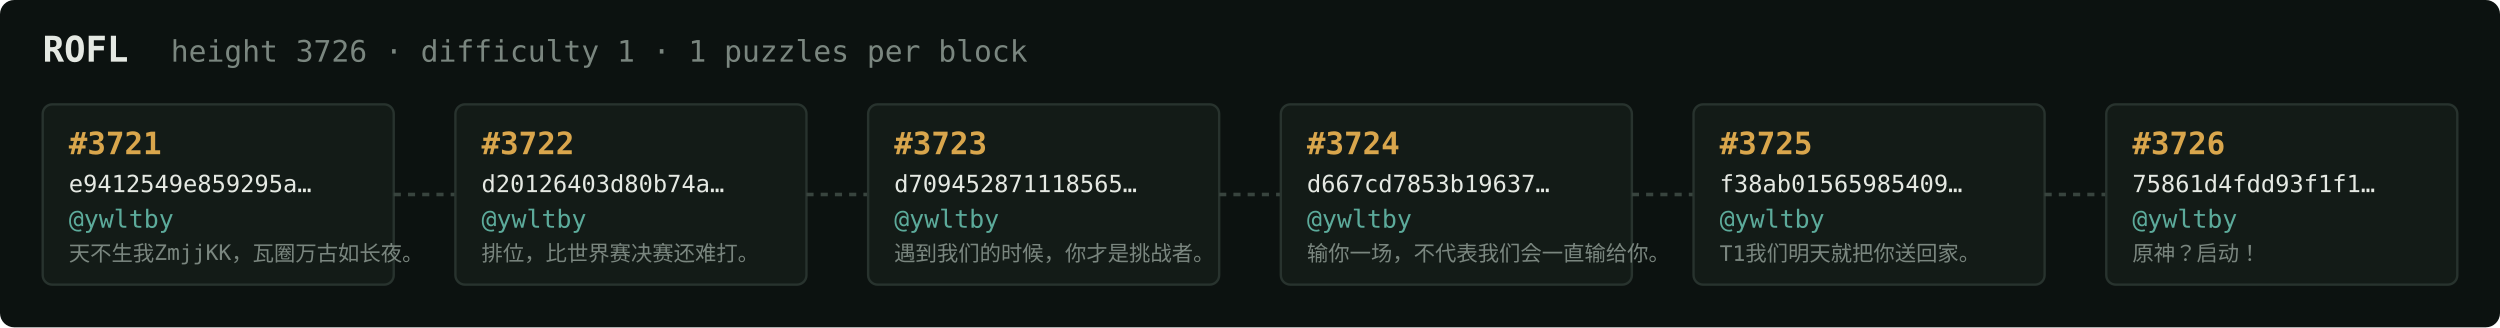
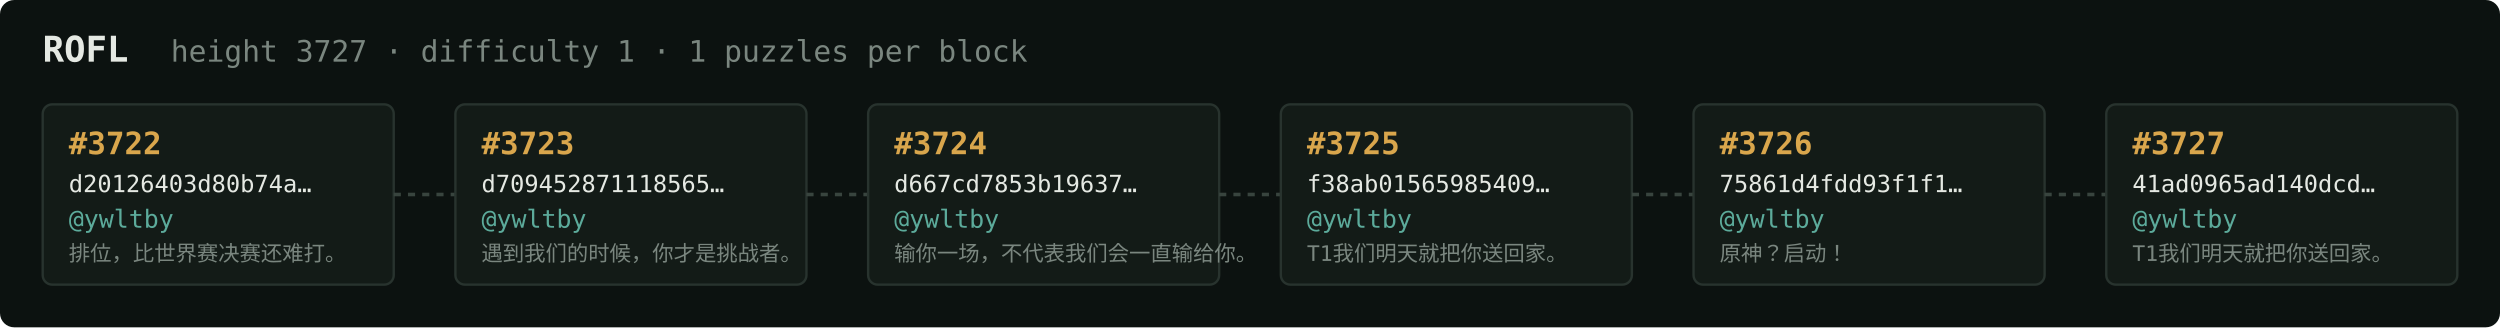
<svg xmlns="http://www.w3.org/2000/svg" width="1054" height="138" viewBox="0 0 1054 138" font-family="ui-monospace,SFMono-Regular,Menlo,monospace">
  <rect fill="#0c1210" width="1054" height="138" rx="6" />
  <text x="18" y="26" fill="#e5e9e3" font-size="15" font-weight="700">ROFL</text>
-   <text x="72" y="26" fill="#7a867f" font-size="12.5">height 3726 · difficulty 1 · 1 puzzles per block</text>
+   <text x="72" y="26" fill="#7a867f" font-size="12.5">height 3727 · difficulty 1 · 1 puzzles per block</text>
  <rect x="18" y="44" width="148" height="76" rx="4" fill="#131b17" stroke="#28332e" stroke-width="1" />
-   <text x="29" y="65" fill="#d9a64c" font-size="13" font-weight="700">#3721</text>
-   <text x="29" y="81" fill="#e5e9e3" font-size="10">e9412549e859295a…</text>
+   <text x="29" y="65" fill="#d9a64c" font-size="13" font-weight="700">#3722</text>
+   <text x="29" y="81" fill="#e5e9e3" font-size="10">d20126403d80b74a…</text>
  <text x="29" y="96" fill="#5cab9b" font-size="10.5">@ywltby</text>
-   <text x="29" y="110" fill="#7a867f" font-size="9">天不生我ZmjjKK，瓦圈万古如长夜。</text>
+   <text x="29" y="110" fill="#7a867f" font-size="9">排位，比世界赛决赛还难打。</text>
  <line x1="166" y1="82.0" x2="192" y2="82.0" stroke="#38443e" stroke-width="1.5" stroke-dasharray="3 3" />
  <rect x="192" y="44" width="148" height="76" rx="4" fill="#131b17" stroke="#28332e" stroke-width="1" />
-   <text x="203" y="65" fill="#d9a64c" font-size="13" font-weight="700">#3722</text>
-   <text x="203" y="81" fill="#e5e9e3" font-size="10">d20126403d80b74a…</text>
+   <text x="203" y="65" fill="#d9a64c" font-size="13" font-weight="700">#3723</text>
+   <text x="203" y="81" fill="#e5e9e3" font-size="10">d709452871118565…</text>
  <text x="203" y="96" fill="#5cab9b" font-size="10.5">@ywltby</text>
-   <text x="203" y="110" fill="#7a867f" font-size="9">排位，比世界赛决赛还难打。</text>
+   <text x="203" y="110" fill="#7a867f" font-size="9">遇到我们的时候，你才是挑战者。</text>
  <line x1="340" y1="82.0" x2="366" y2="82.0" stroke="#38443e" stroke-width="1.5" stroke-dasharray="3 3" />
  <rect x="366" y="44" width="148" height="76" rx="4" fill="#131b17" stroke="#28332e" stroke-width="1" />
-   <text x="377" y="65" fill="#d9a64c" font-size="13" font-weight="700">#3723</text>
-   <text x="377" y="81" fill="#e5e9e3" font-size="10">d709452871118565…</text>
+   <text x="377" y="65" fill="#d9a64c" font-size="13" font-weight="700">#3724</text>
+   <text x="377" y="81" fill="#e5e9e3" font-size="10">d667cd7853b19637…</text>
  <text x="377" y="96" fill="#5cab9b" font-size="10.5">@ywltby</text>
-   <text x="377" y="110" fill="#7a867f" font-size="9">遇到我们的时候，你才是挑战者。</text>
+   <text x="377" y="110" fill="#7a867f" font-size="9">输你一场，不代表我们会一直输给你。</text>
  <line x1="514" y1="82.0" x2="540" y2="82.0" stroke="#38443e" stroke-width="1.5" stroke-dasharray="3 3" />
  <rect x="540" y="44" width="148" height="76" rx="4" fill="#131b17" stroke="#28332e" stroke-width="1" />
-   <text x="551" y="65" fill="#d9a64c" font-size="13" font-weight="700">#3724</text>
-   <text x="551" y="81" fill="#e5e9e3" font-size="10">d667cd7853b19637…</text>
+   <text x="551" y="65" fill="#d9a64c" font-size="13" font-weight="700">#3725</text>
+   <text x="551" y="81" fill="#e5e9e3" font-size="10">f38ab01565985409…</text>
  <text x="551" y="96" fill="#5cab9b" font-size="10.5">@ywltby</text>
-   <text x="551" y="110" fill="#7a867f" font-size="9">输你一场，不代表我们会一直输给你。</text>
+   <text x="551" y="110" fill="#7a867f" font-size="9">T1我们明天就把你送回家。</text>
  <line x1="688" y1="82.0" x2="714" y2="82.0" stroke="#38443e" stroke-width="1.5" stroke-dasharray="3 3" />
  <rect x="714" y="44" width="148" height="76" rx="4" fill="#131b17" stroke="#28332e" stroke-width="1" />
-   <text x="725" y="65" fill="#d9a64c" font-size="13" font-weight="700">#3725</text>
-   <text x="725" y="81" fill="#e5e9e3" font-size="10">f38ab01565985409…</text>
+   <text x="725" y="65" fill="#d9a64c" font-size="13" font-weight="700">#3726</text>
+   <text x="725" y="81" fill="#e5e9e3" font-size="10">75861d4fdd93f1f1…</text>
  <text x="725" y="96" fill="#5cab9b" font-size="10.5">@ywltby</text>
-   <text x="725" y="110" fill="#7a867f" font-size="9">T1我们明天就把你送回家。</text>
+   <text x="725" y="110" fill="#7a867f" font-size="9">原神？启动！</text>
  <line x1="862" y1="82.0" x2="888" y2="82.0" stroke="#38443e" stroke-width="1.5" stroke-dasharray="3 3" />
  <rect x="888" y="44" width="148" height="76" rx="4" fill="#131b17" stroke="#28332e" stroke-width="1" />
-   <text x="899" y="65" fill="#d9a64c" font-size="13" font-weight="700">#3726</text>
-   <text x="899" y="81" fill="#e5e9e3" font-size="10">75861d4fdd93f1f1…</text>
+   <text x="899" y="65" fill="#d9a64c" font-size="13" font-weight="700">#3727</text>
+   <text x="899" y="81" fill="#e5e9e3" font-size="10">41ad0965ad140dcd…</text>
  <text x="899" y="96" fill="#5cab9b" font-size="10.5">@ywltby</text>
-   <text x="899" y="110" fill="#7a867f" font-size="9">原神？启动！</text>
+   <text x="899" y="110" fill="#7a867f" font-size="9">T1我们明天就把你送回家。</text>
</svg>
